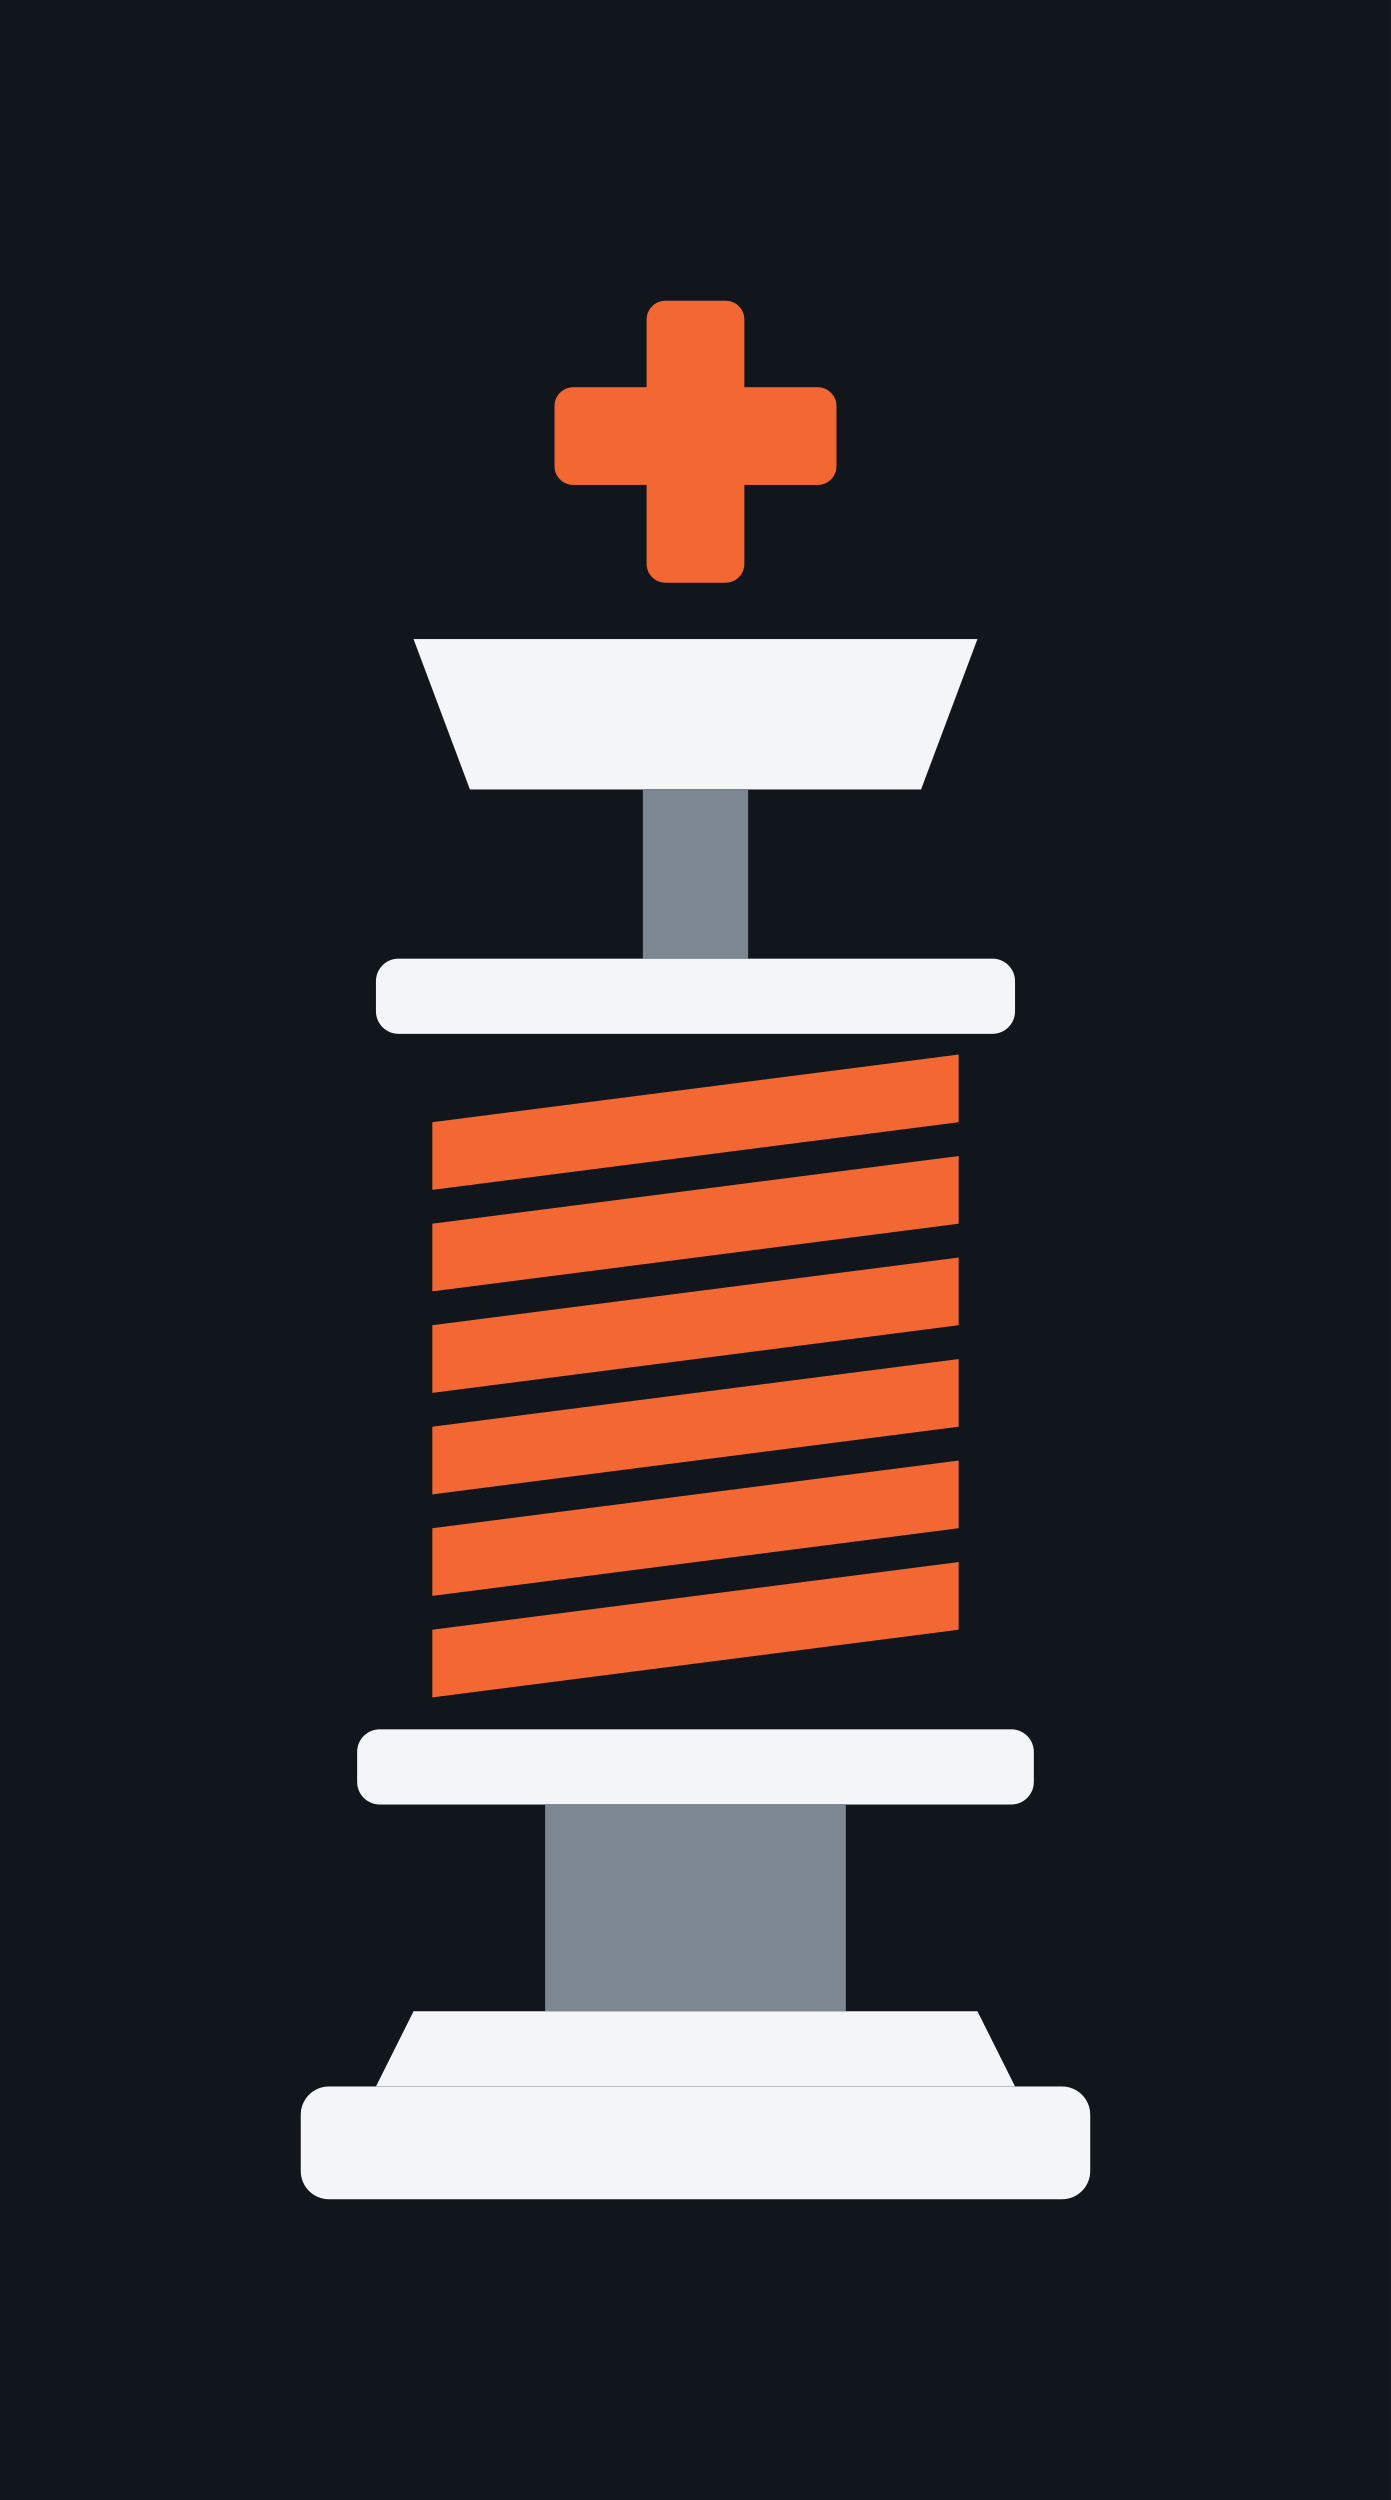
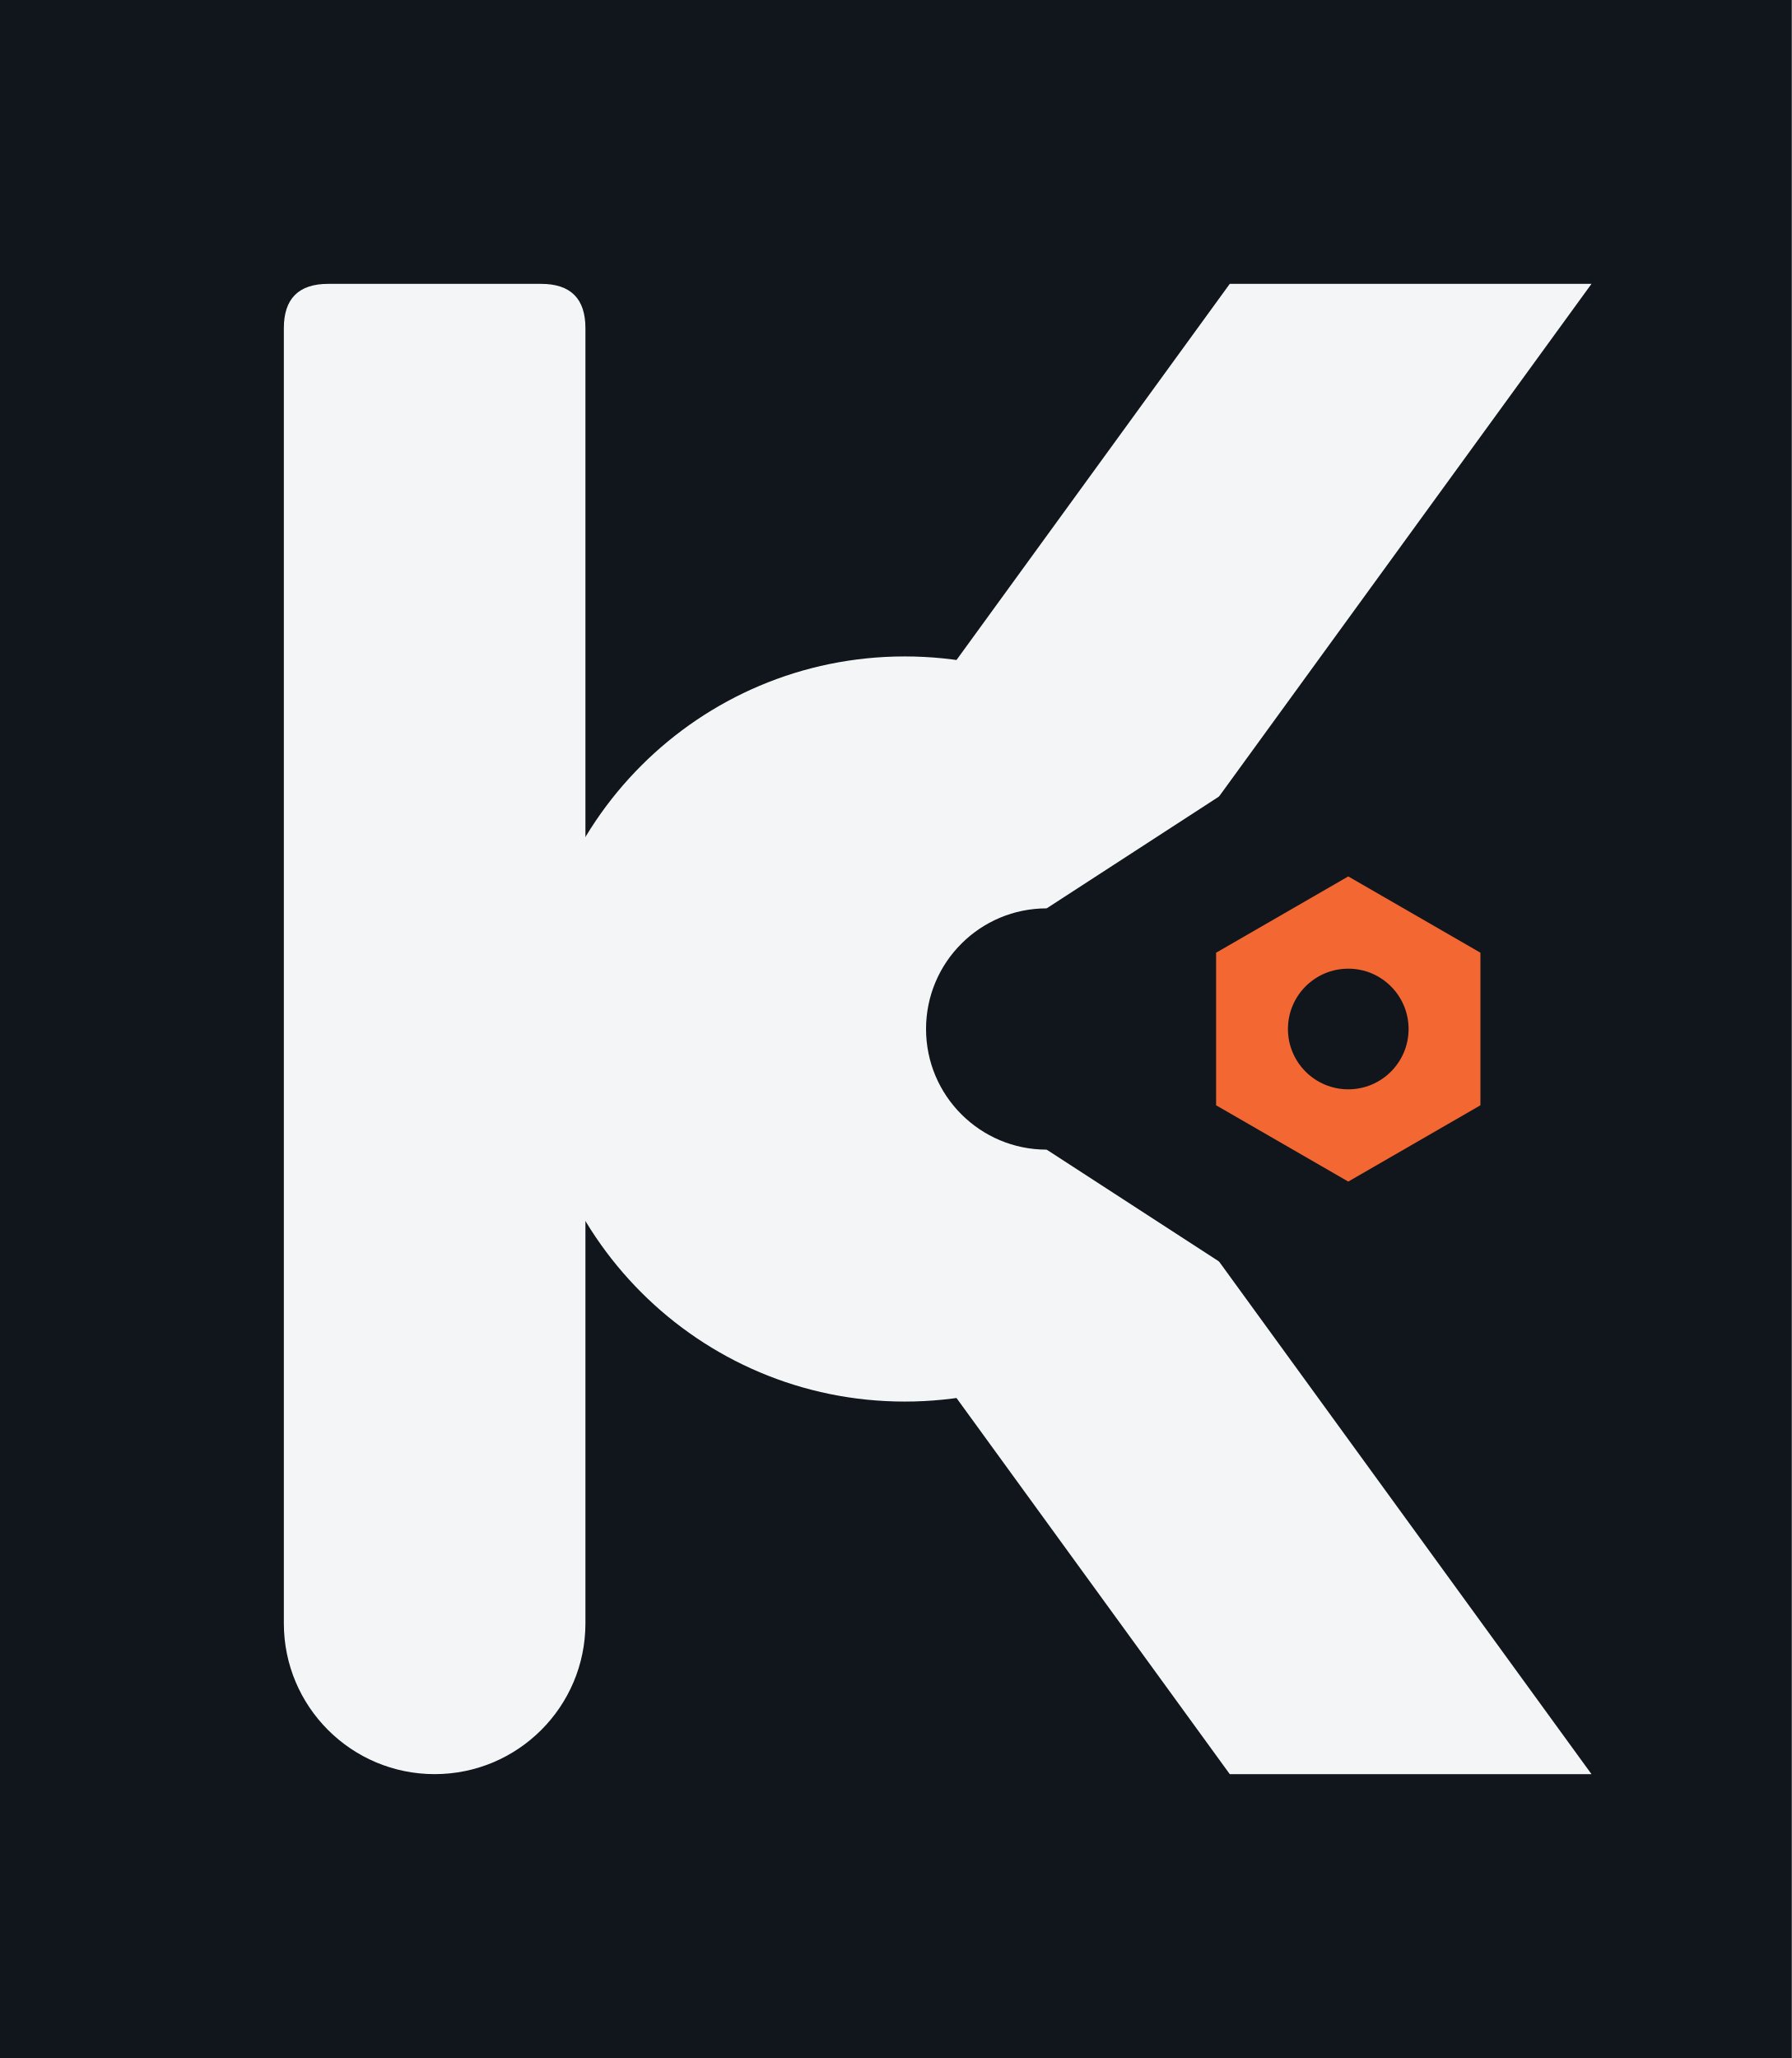
- <svg xmlns="http://www.w3.org/2000/svg" viewBox="3 -16 74 133" width="296" height="532" role="img">
-   <rect x="3" y="-16" width="74" height="133" fill="#11161C" />
-   <rect x="37.4" y="0" width="5.2" height="15" rx="1" fill="#F26732" />
-   <rect x="32.5" y="4.6" width="15" height="5.2" rx="1" fill="#F26732" />
-   <path d="M25 18H55L52 26H28Z" fill="#F4F5F6" />
-   <rect x="37.2" y="26" width="5.6" height="9" fill="#7C8792" />
-   <rect x="23" y="35" width="34" height="4" rx="1.2" fill="#F4F5F6" />
-   <path d="M26 43.7L54 40.1V43.7L26 47.3Z" fill="#F26732" />
-   <path d="M26 49.1L54 45.5V49.1L26 52.7Z" fill="#F26732" />
-   <path d="M26 54.5L54 50.9V54.5L26 58.1Z" fill="#F26732" />
-   <path d="M26 59.9L54 56.3V59.9L26 63.5Z" fill="#F26732" />
-   <path d="M26 65.3L54 61.7V65.3L26 68.9Z" fill="#F26732" />
-   <path d="M26 70.7L54 67.1V70.7L26 74.3Z" fill="#F26732" />
-   <rect x="22" y="76" width="36" height="4" rx="1.2" fill="#F4F5F6" />
-   <path d="M32 80H48V91H32Z" fill="#7C8792" />
-   <path d="M25 91H55L57 95H23Z" fill="#F4F5F6" />
-   <rect x="19" y="95" width="42" height="6" rx="1.5" fill="#F4F5F6" />
+ <svg xmlns="http://www.w3.org/2000/svg" viewBox="-4 -8 101 116" width="404" height="464" role="img">
+   <rect x="-4" y="-8" width="101" height="116" fill="#11161C" />
+   <defs>
+     <mask id="m1" maskUnits="userSpaceOnUse" x="0" y="0" width="100" height="100">
+       <rect width="100" height="100" fill="#000" />
+       <path d="M14.5 8H26.5Q29 8 29 10.5V83.5A8.5 8.5 0 0 1 12 83.5V10.5Q12 8 14.5 8Z" fill="#fff" />
+       <circle cx="47" cy="50" r="21" fill="#fff" />
+       <path d="M38.33 45.15 L65.32 8 L85.71 8 L51.67 54.85Z" fill="#fff" />
+       <path d="M38.33 54.85 L65.32 92 L85.71 92 L51.67 45.15Z" fill="#fff" />
+       <circle cx="55" cy="50" r="6.8" fill="#000" />
+       <path d="M55 43.2 L100 14 L100 86 L55 56.8Z" fill="#000" />
+     </mask>
+   </defs>
+   <rect width="100" height="100" fill="#F4F5F6" mask="url(#m1)" />
+   <path d="M79.45 54.3 L72 58.6 L64.55 54.3 L64.55 45.7 L72 41.4 L79.45 45.7Z M68.6 50a3.4 3.4 0 1 0 6.8 0a3.4 3.4 0 1 0 -6.8 0Z" fill="#F26732" fill-rule="evenodd" />
</svg>
